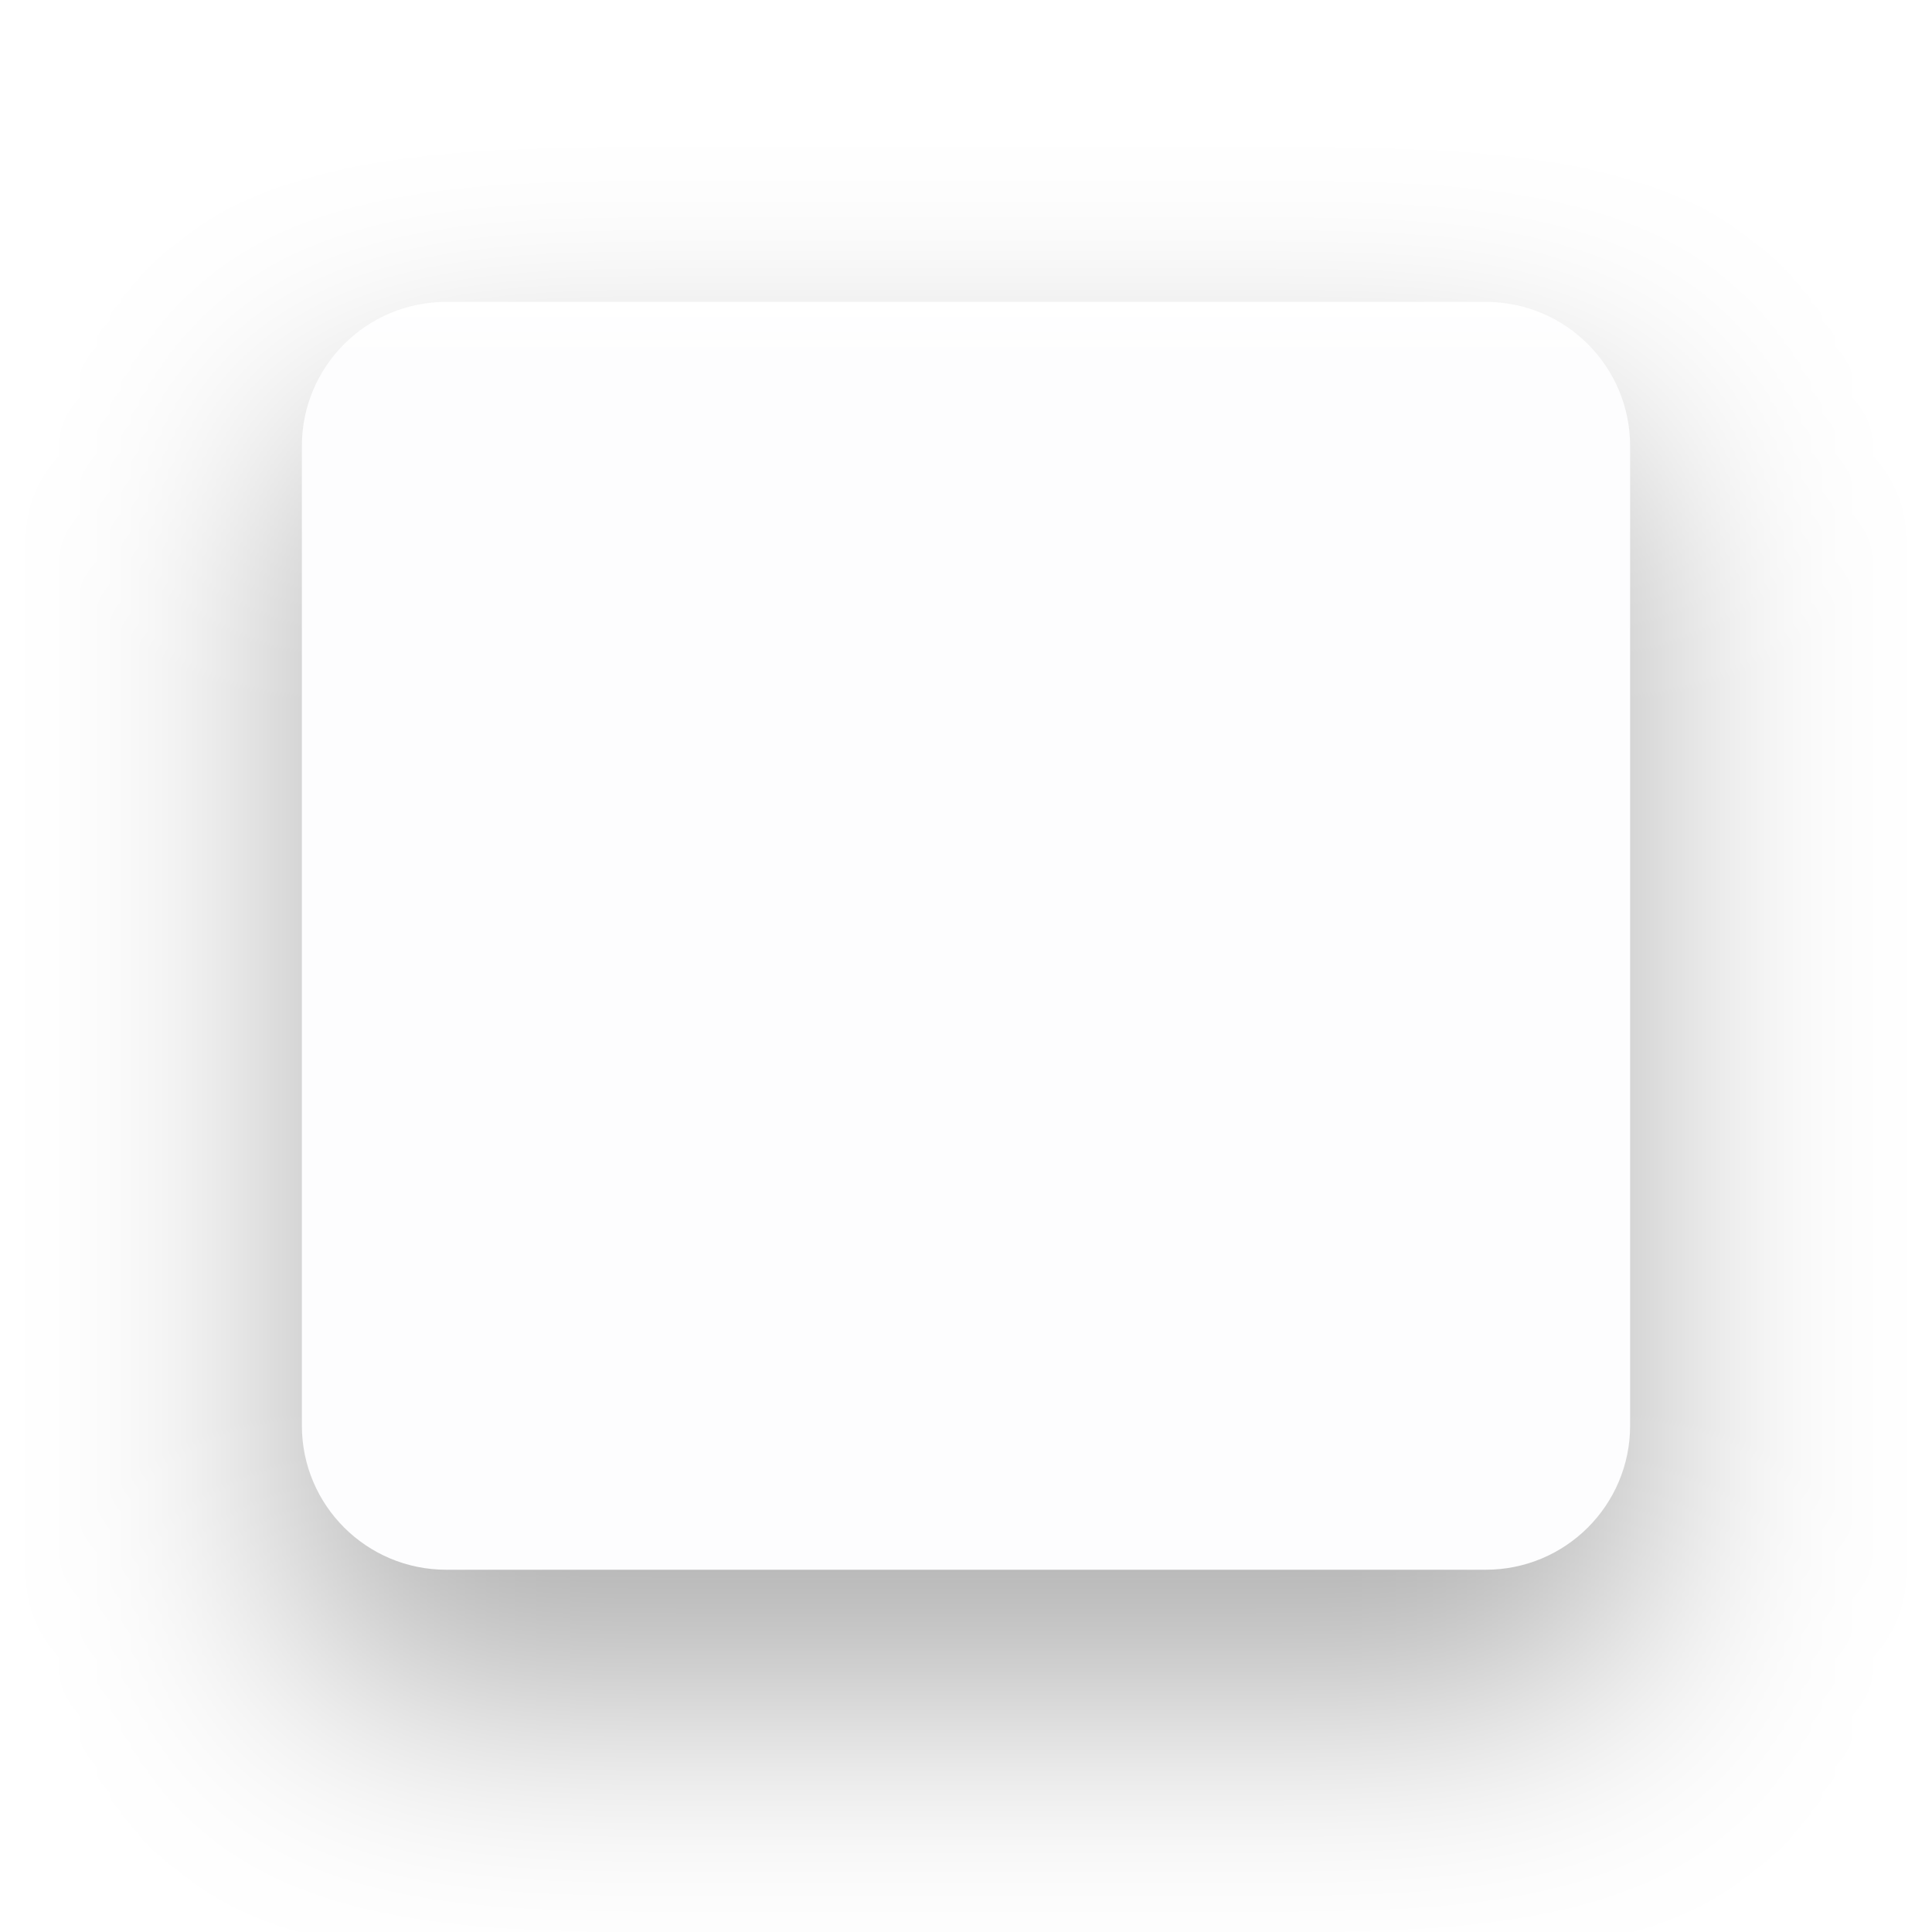
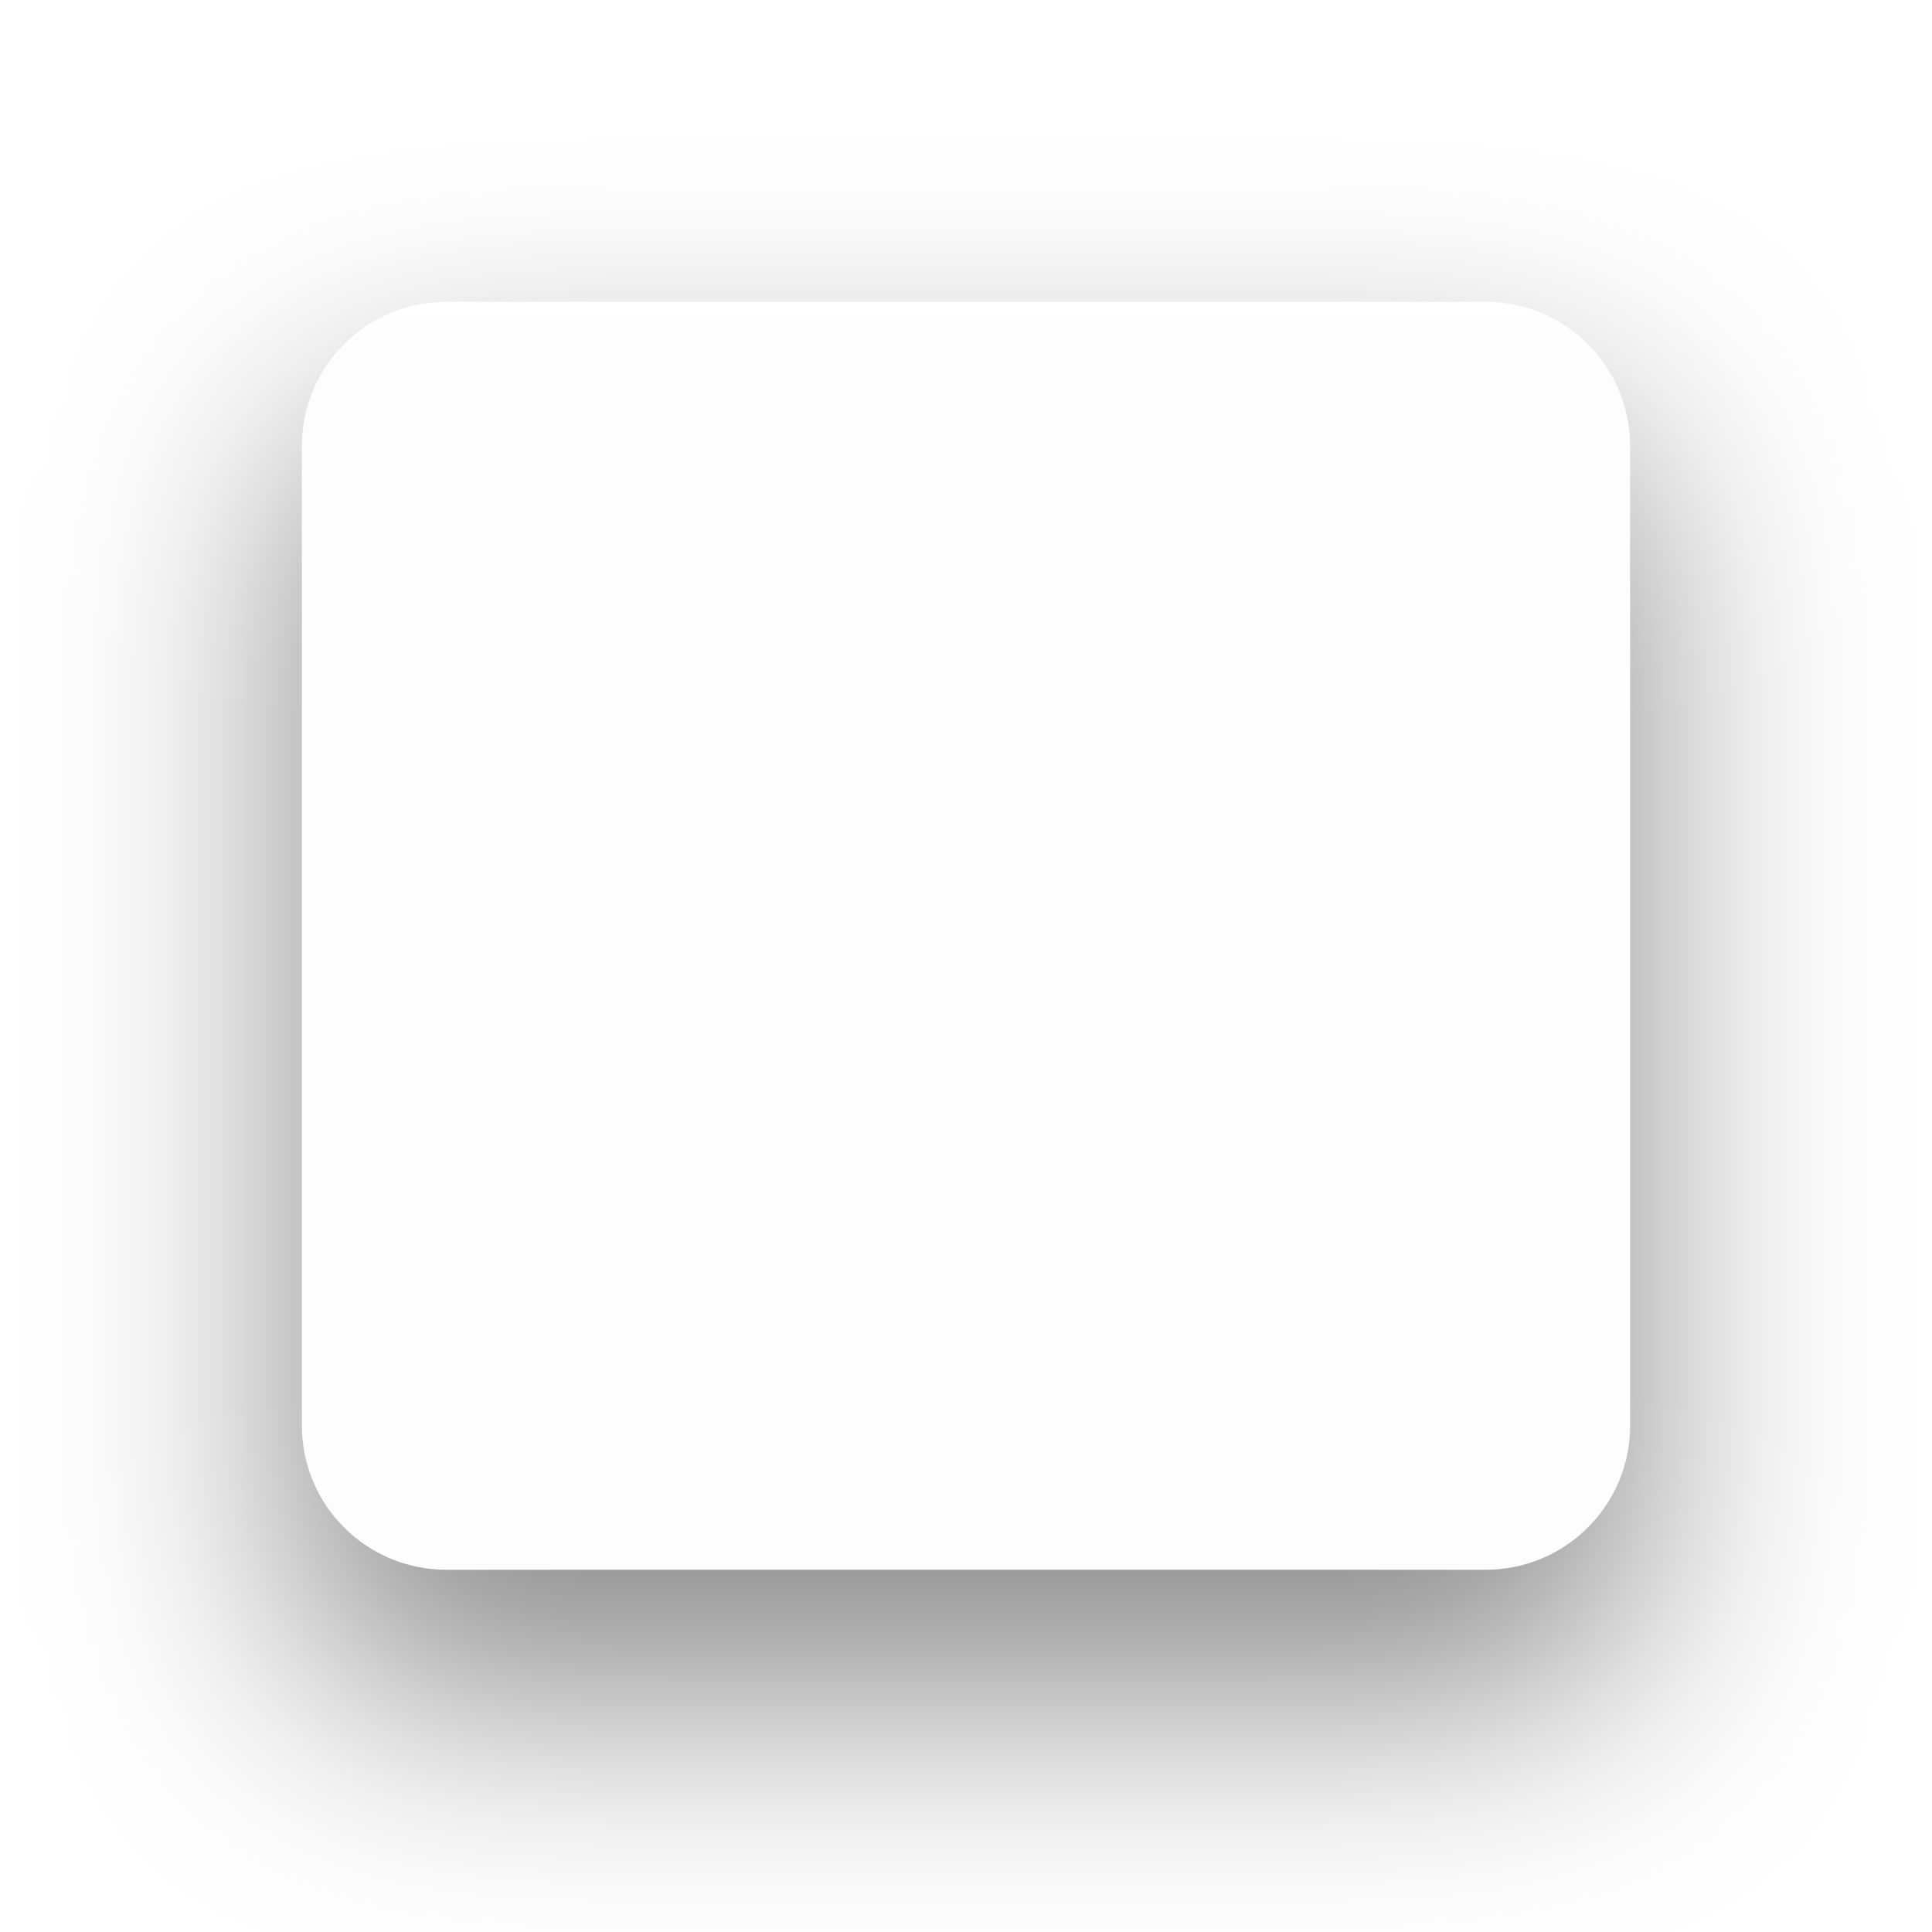
<svg xmlns="http://www.w3.org/2000/svg" xmlns:xlink="http://www.w3.org/1999/xlink" width="32" height="32" viewBox="0 0 32 32" id="svg5386" version="1.1">
  <defs id="defs5388">
    <linearGradient id="linearGradient847-3">
      <stop style="stop-color:#ffffff;stop-opacity:1" offset="0" id="stop843" />
      <stop style="stop-color:#fdfdfe;stop-opacity:1" offset="1" id="stop845" />
    </linearGradient>
    <clipPath clipPathUnits="userSpaceOnUse" id="clipPath4230">
      <rect y="968.362" x="4" height="48" width="48" id="rect4232" style="fill:#fafbfc;fill-opacity:1;stroke:none" />
    </clipPath>
    <filter style="color-interpolation-filters:sRGB" id="filter3413" height="2" width="2" x="-0.5" y="-0.5">
      <feFlood flood-opacity="0.23" flood-color="rgb(0,0,0)" result="flood" id="feFlood3415" />
      <feComposite in="flood" in2="SourceGraphic" operator="in" result="composite1" id="feComposite3417" />
      <feGaussianBlur stdDeviation="3" result="blur" id="feGaussianBlur3419" />
      <feOffset dx="0" dy="3" result="offset" id="feOffset3421" />
      <feComposite in="SourceGraphic" in2="offset" operator="over" result="fbSourceGraphic" id="feComposite3423" />
      <feColorMatrix result="fbSourceGraphicAlpha" in="fbSourceGraphic" values="0 0 0 -1 0 0 0 0 -1 0 0 0 0 -1 0 0 0 0 1 0" id="feColorMatrix3425" />
      <feFlood id="feFlood3427" flood-opacity="0.16" flood-color="rgb(0,0,0)" result="flood" in="fbSourceGraphic" />
      <feComposite id="feComposite3429" in2="fbSourceGraphic" in="flood" operator="in" result="composite1" />
      <feGaussianBlur id="feGaussianBlur3431" stdDeviation="3" result="blur" />
      <feOffset id="feOffset3433" dx="0" dy="3" result="offset" />
      <feComposite id="feComposite3435" in2="offset" in="fbSourceGraphic" operator="over" result="composite2" />
    </filter>
    <filter style="color-interpolation-filters:sRGB" id="filter857" x="-0.223" width="1.446" y="-0.233" height="1.467">
      <feGaussianBlur stdDeviation="2.042" id="feGaussianBlur859" />
    </filter>
    <linearGradient xlink:href="#linearGradient847-3" id="linearGradient851" gradientUnits="userSpaceOnUse" x1="16" y1="1025.362" x2="16" y2="1026.362" />
  </defs>
  <g id="layer1" transform="translate(0,-1020.362)">
    <g id="g837">
-       <rect transform="matrix(1.006153,0,0,1.006367,-0.09860346,-6.706445)" ry="2" rx="2" y="1027.46" x="5" height="21" width="22" id="rect832-3" style="opacity:1;fill:#000000;fill-opacity:0.32;fill-rule:evenodd;stroke:none;stroke-opacity:0.13;filter:url(#filter857)" />
+       <rect transform="matrix(1.006153,0,0,1.006367,-0.09860346,-6.706445)" ry="2" rx="2" y="1027.46" x="5" height="21" width="22" id="rect832-3" style="opacity:1;fill:#000000;fill-opacity:0.46;fill-rule:evenodd;stroke:none;stroke-opacity:0.13;filter:url(#filter857)" />
      <rect ry="1.909" rx="1.913" y="1025.84" x="5.478" height="20.044" width="21.044" id="rect832" style="opacity:1;fill:#fdfdfe;fill-opacity:1;fill-rule:evenodd;stroke:url(#linearGradient851);stroke-width:0.956;stroke-opacity:1" />
    </g>
  </g>
</svg>
